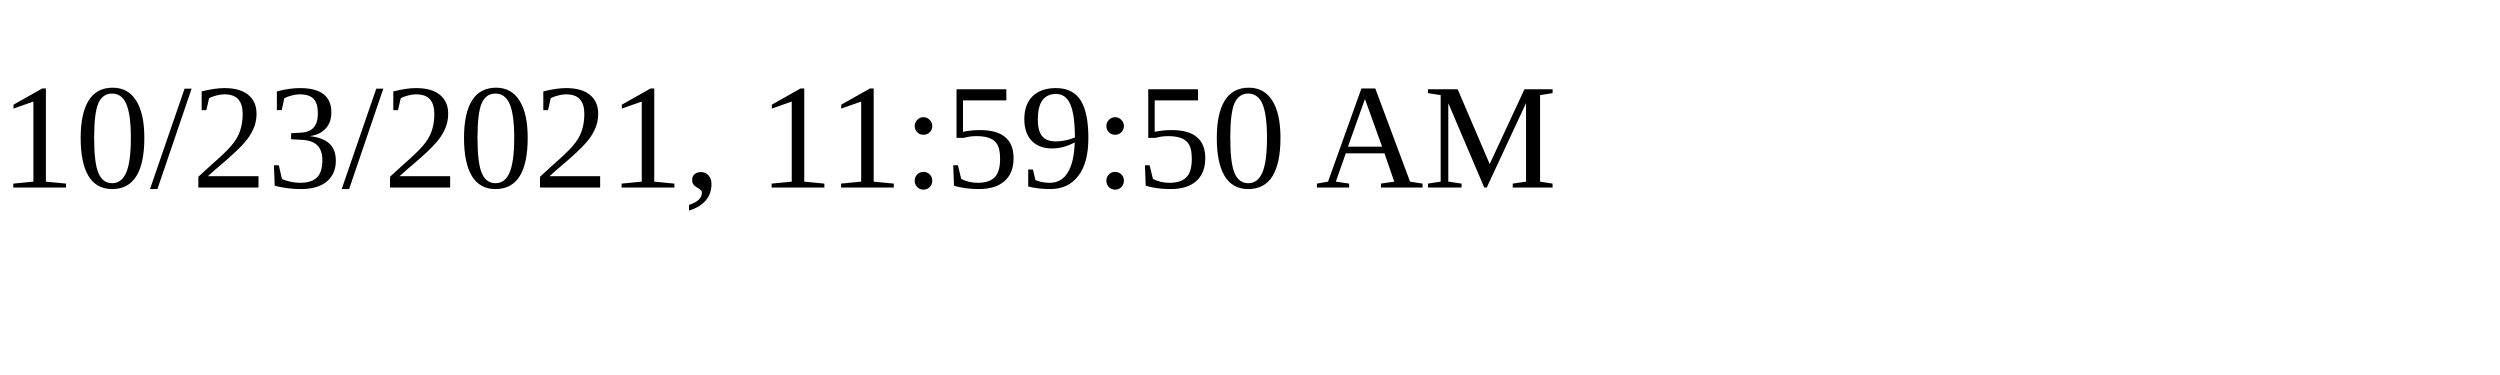
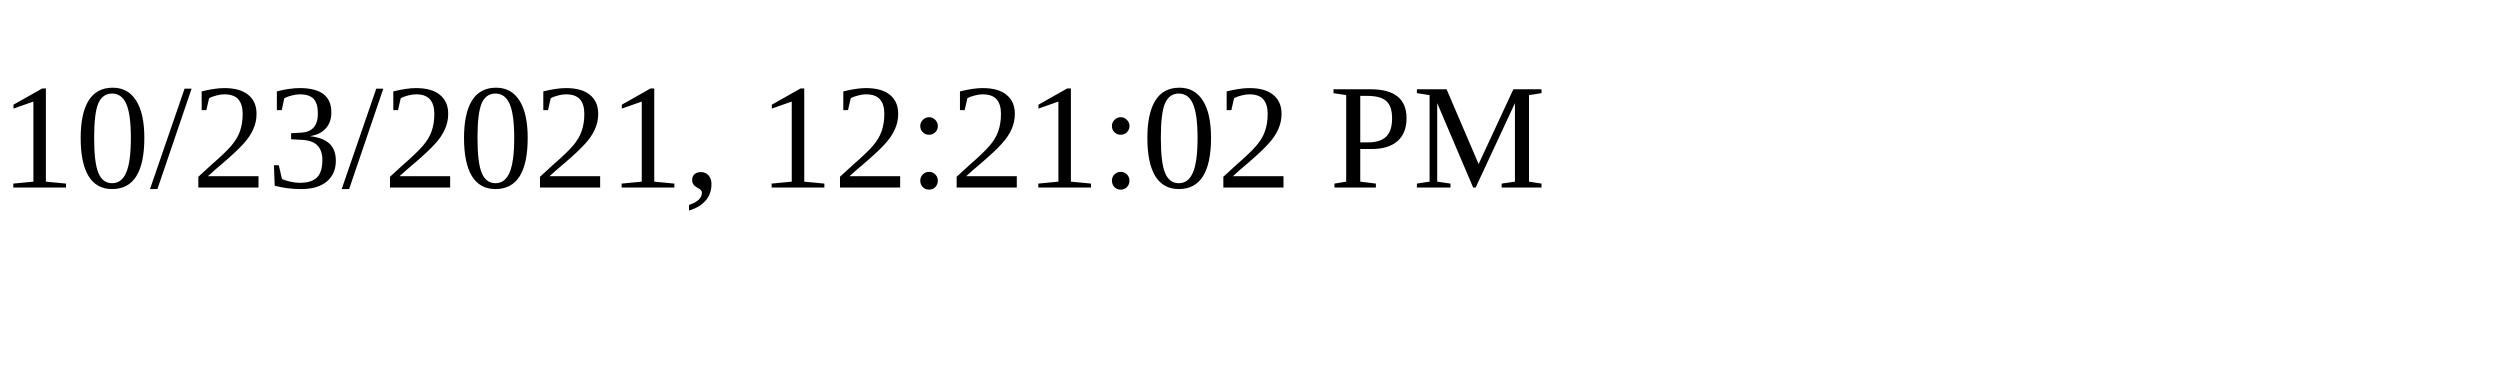
<svg xmlns="http://www.w3.org/2000/svg" height="30" width="200">
-   <text x="0" y="15">10/23/2021, 11:59:50 AM</text>
+   <text x="0" y="15">10/23/2021, 12:21:02 PM</text>
</svg>
